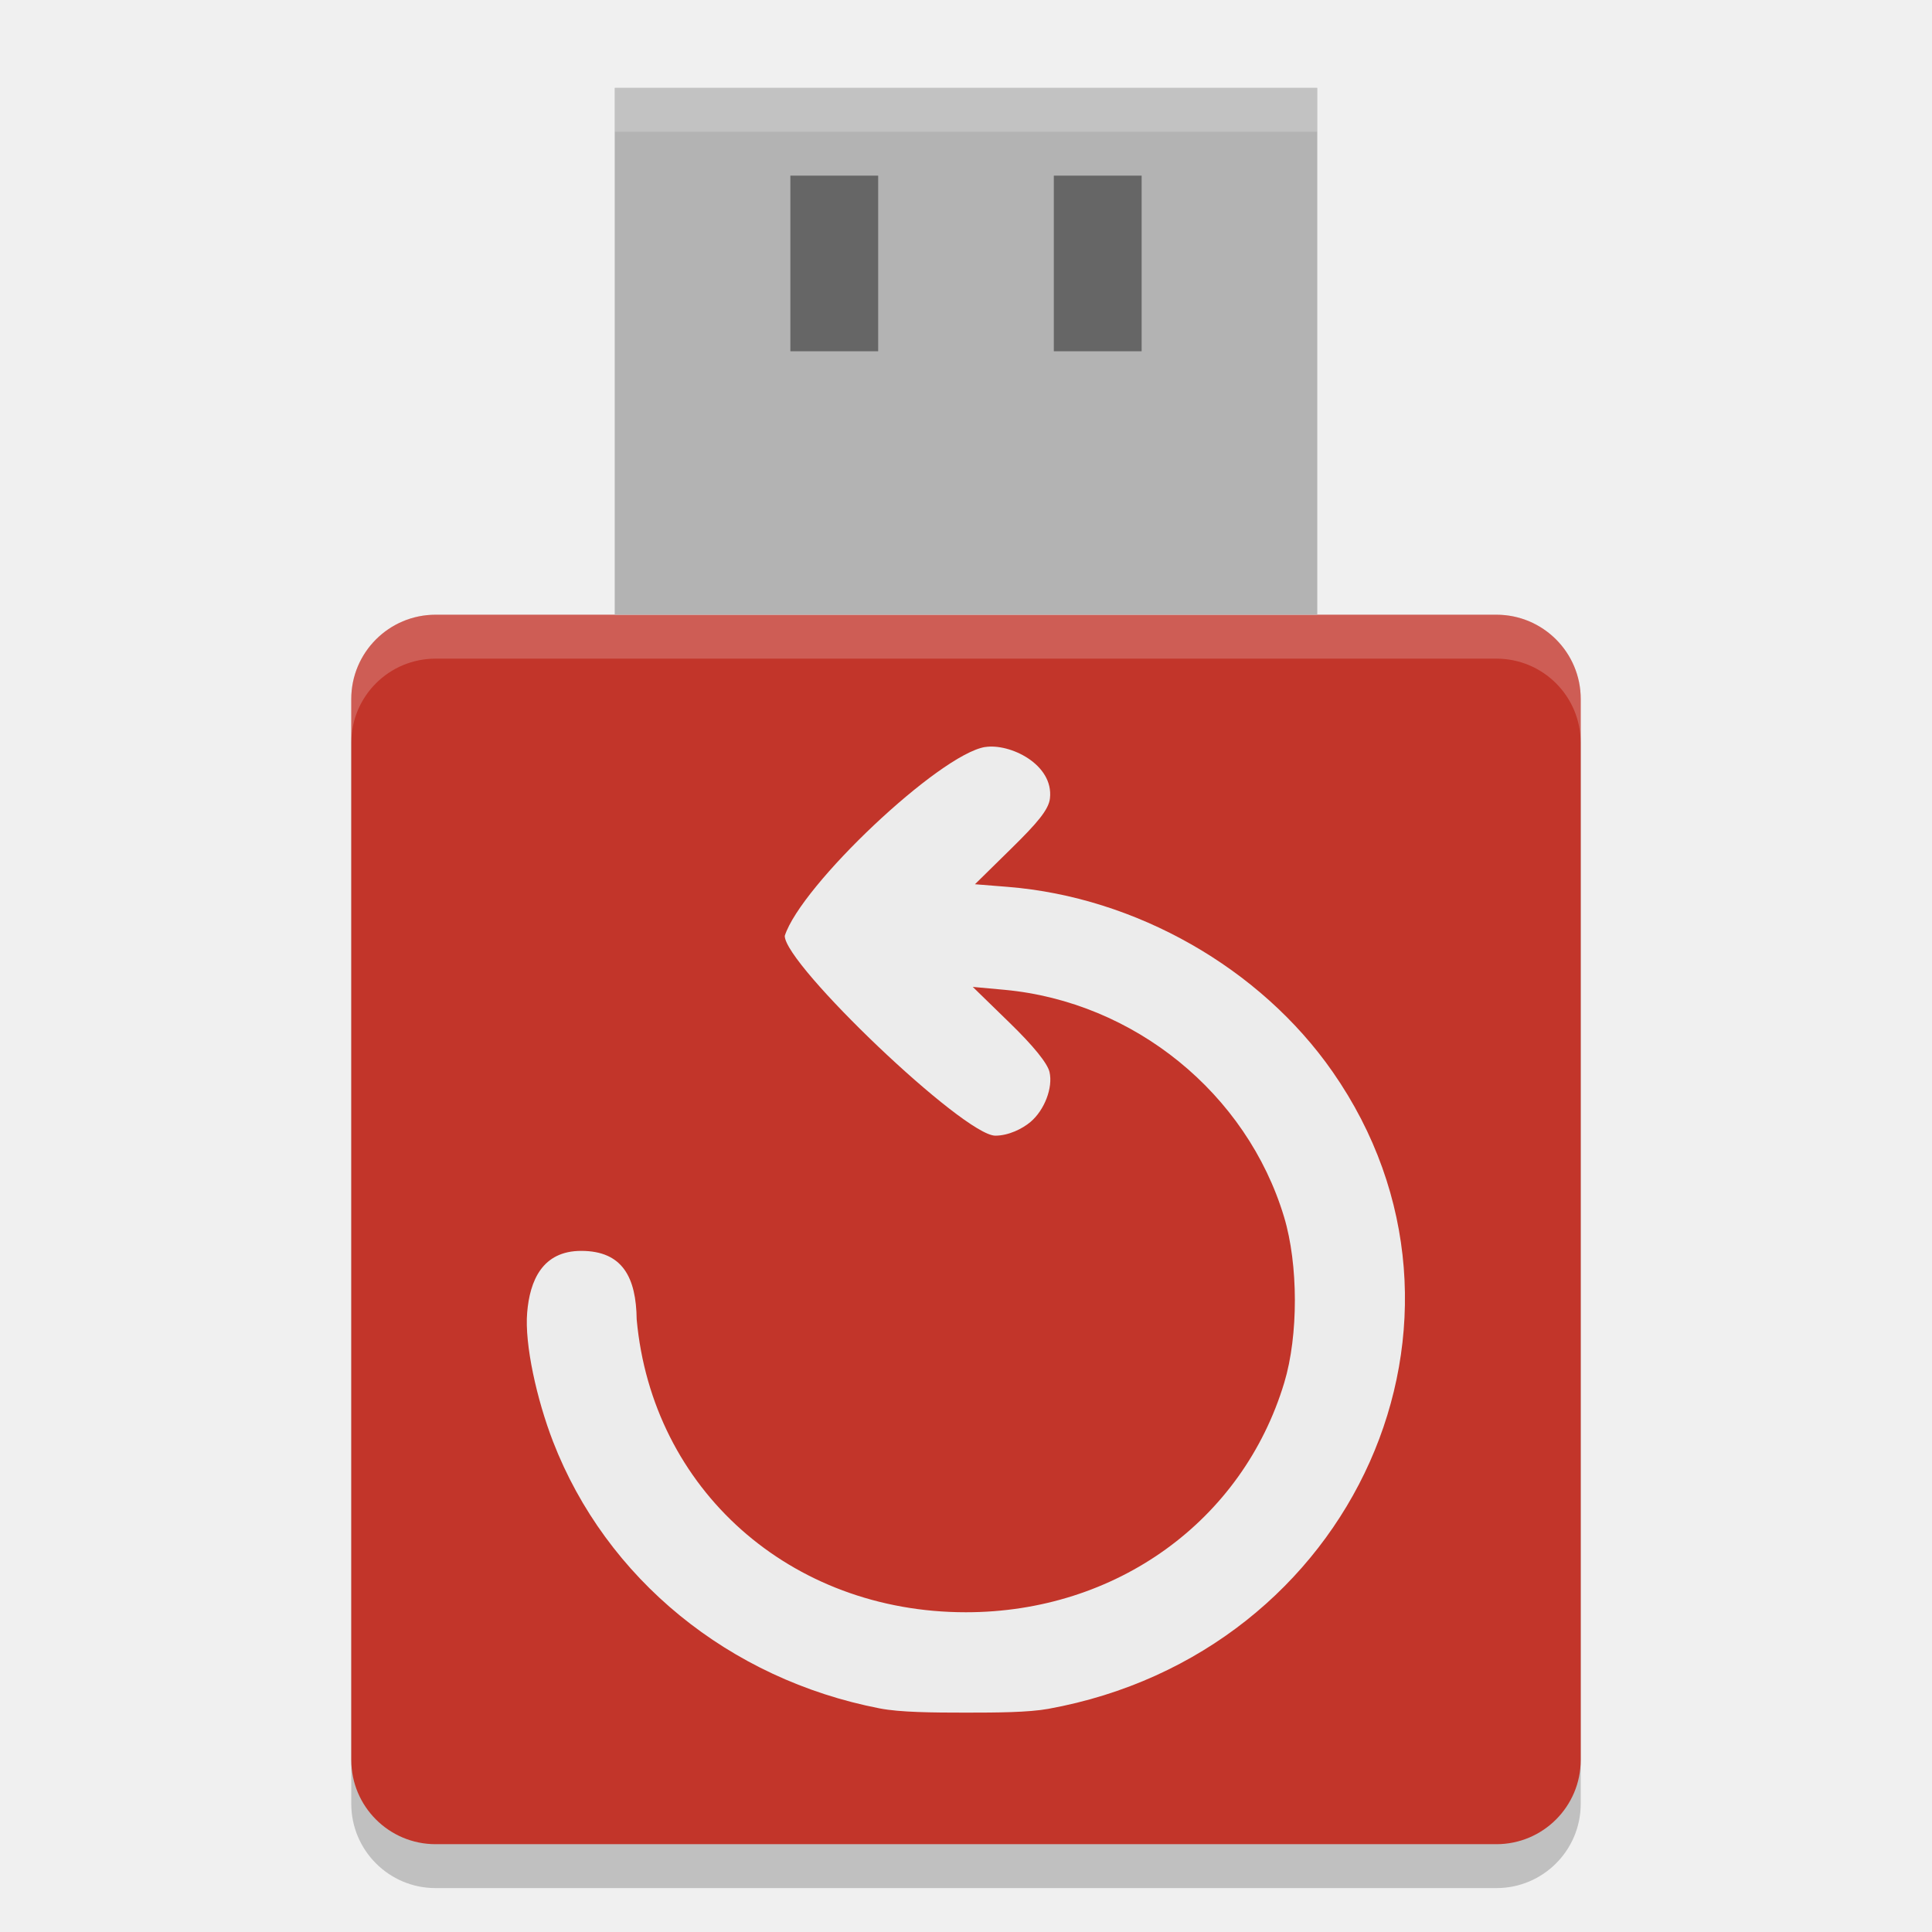
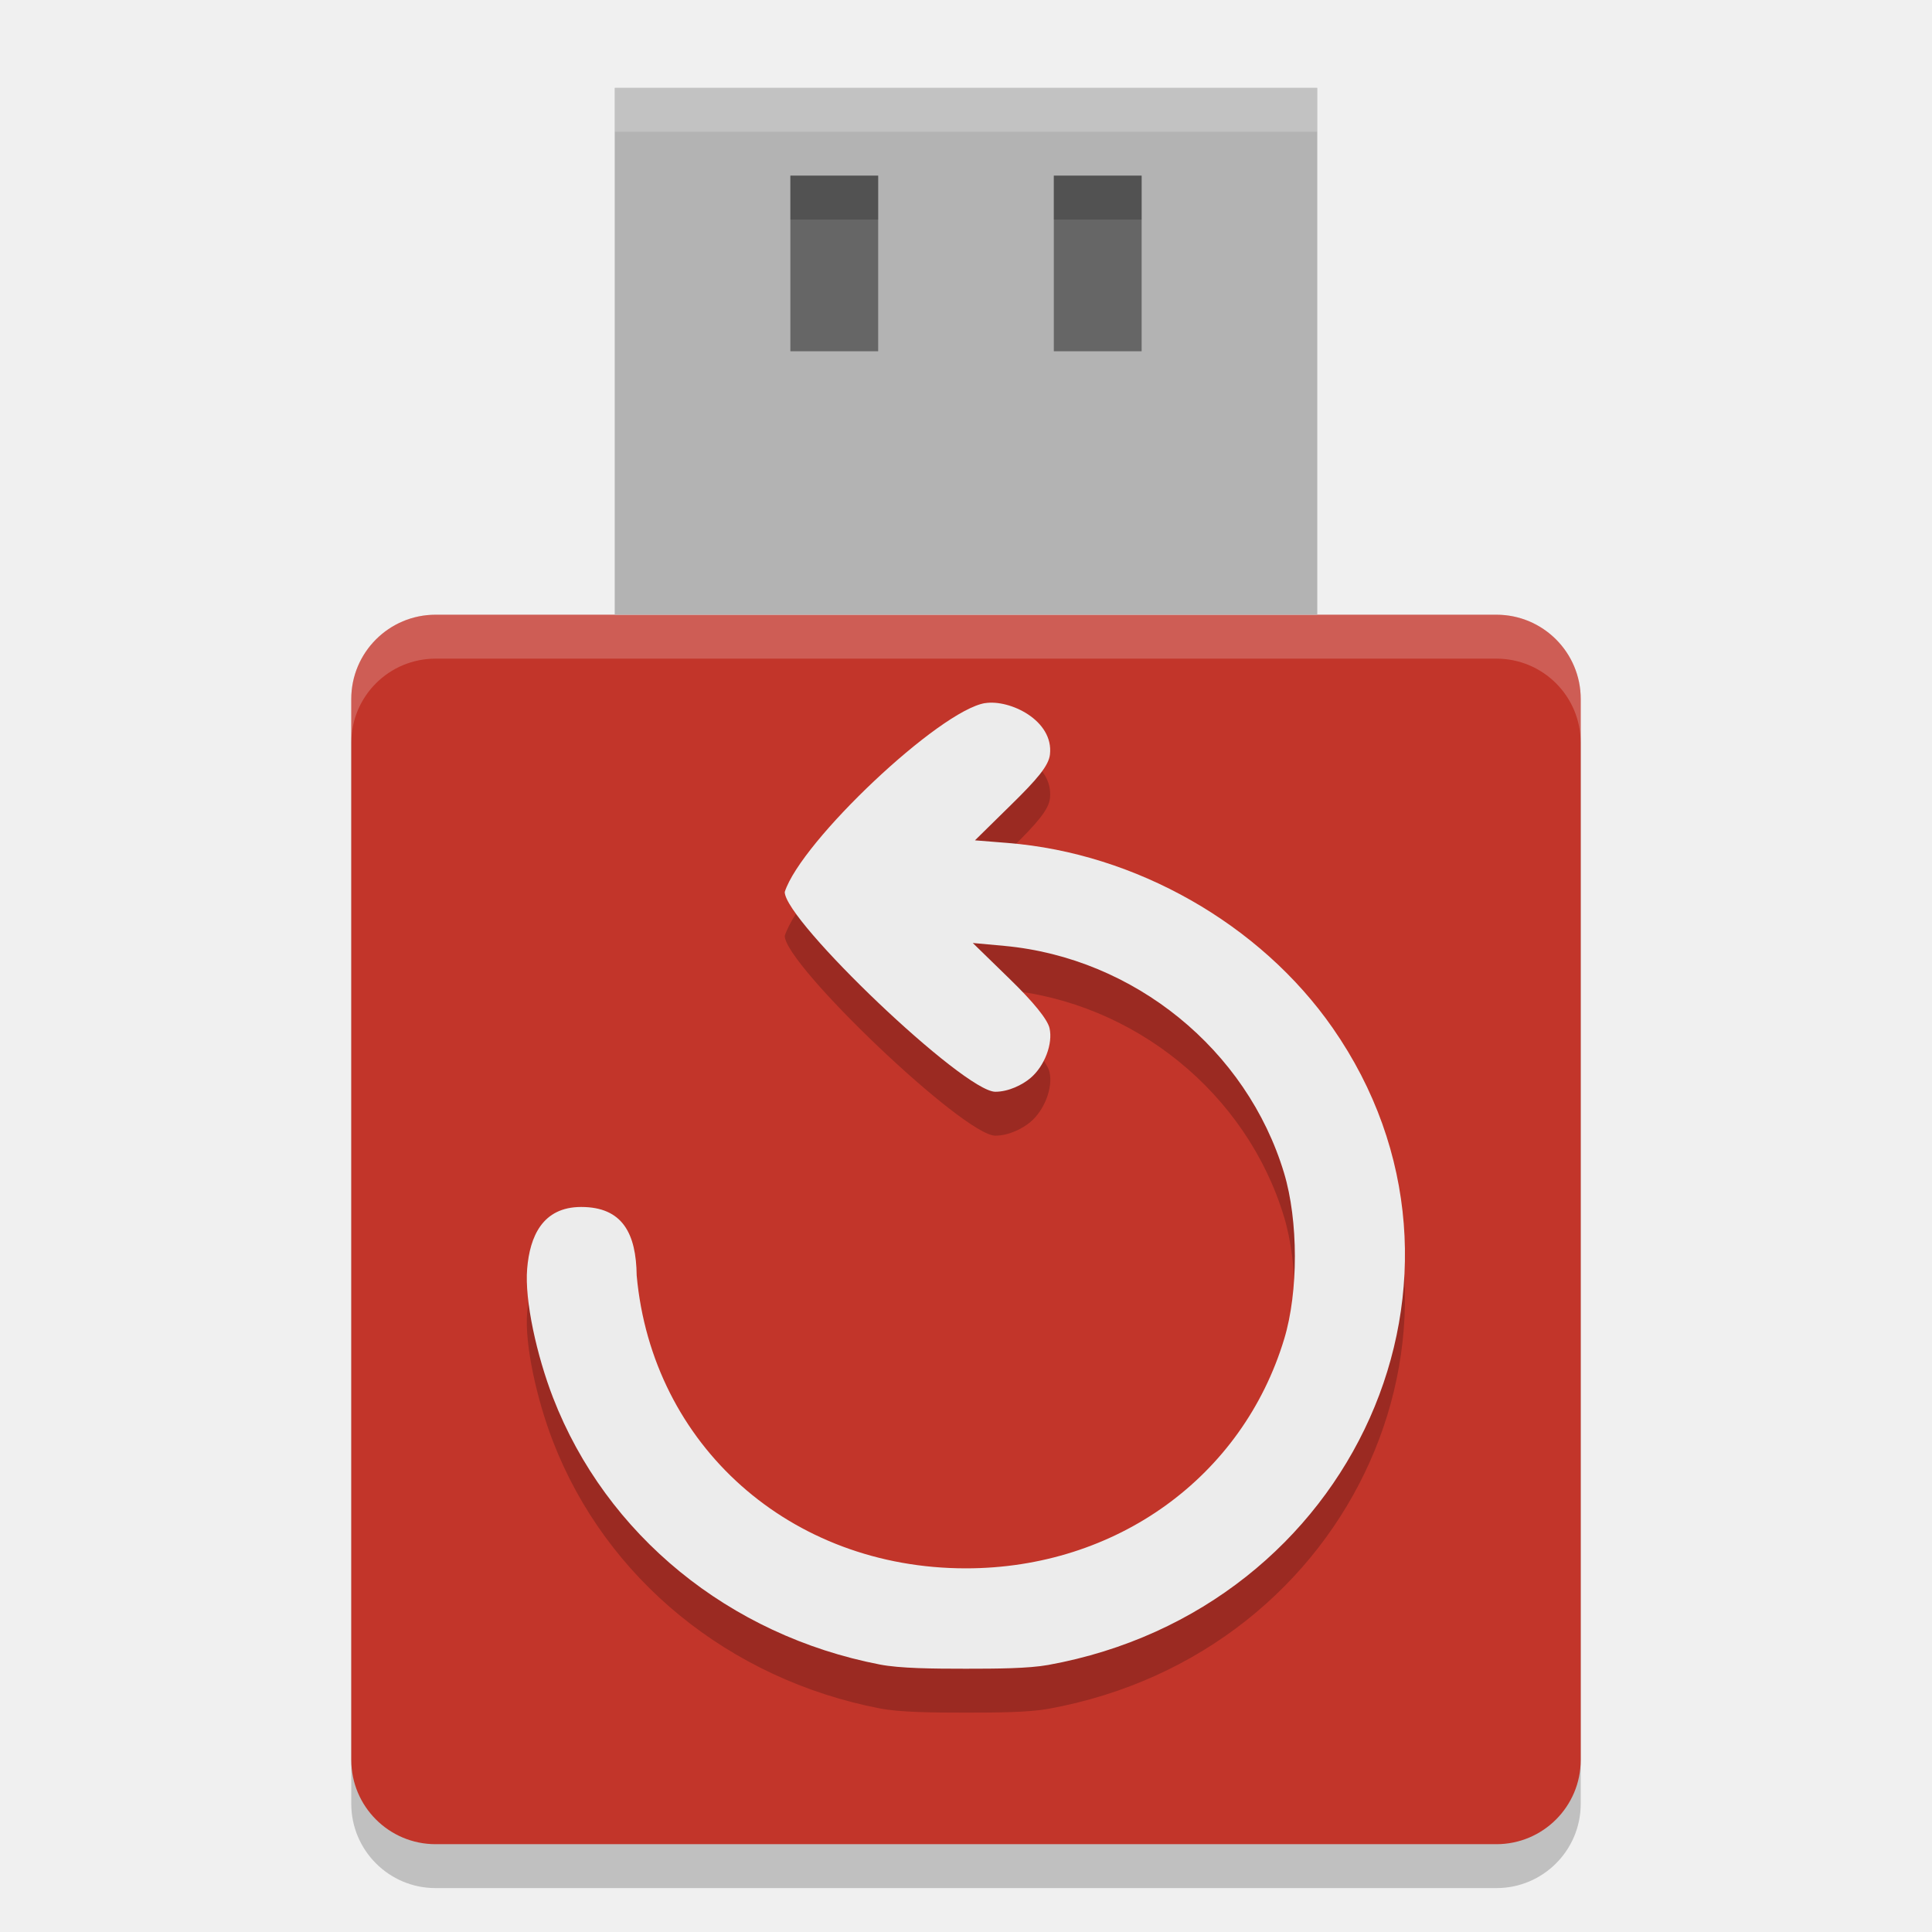
<svg xmlns="http://www.w3.org/2000/svg" width="22" height="22" version="1.1">
  <rect x="4" y="7.5" width="14" height="14" ry=".96" style="opacity:.2" />
  <rect x="4" y="7" width="14" height="14" ry=".96" style="fill:#c2352a" />
-   <path d="m11.218 8.506c-0.521 0.085-2.096 1.573-2.282 2.151 0 0.328 2.039 2.275 2.398 2.275 0.151 0 0.309-0.079 0.4-0.156 0.16-0.135 0.258-0.391 0.217-0.569-0.023-0.099-0.183-0.297-0.455-0.561l-0.419-0.408 0.36 0.033c1.478 0.137 2.761 1.18 3.185 2.587 0.163 0.541 0.164 1.351 0.002 1.887-0.475 1.575-1.916 2.614-3.625 2.614-2 0-3.573-1.399-3.749-3.335-0.006-0.474-0.158-0.78-0.632-0.78-0.443 0-0.585 0.34-0.615 0.702-0.031 0.362 0.11 0.992 0.294 1.468 0.605 1.564 2.006 2.708 3.721 3.04 0.231 0.045 0.606 0.048 0.979 0.048 0.357 0 0.712-0.002 0.94-0.043 3.49-0.633 5.193-4.447 3.238-7.254-0.823-1.182-2.241-1.989-3.699-2.106l-0.374-0.03 0.41-0.403c0.3-0.294 0.43-0.447 0.444-0.575 0.044-0.389-0.459-0.63-0.74-0.584z" style="fill:#ececec" />
+   <path d="m11.218 8.506c-0.521 0.085-2.096 1.573-2.282 2.151 0 0.328 2.039 2.275 2.398 2.275 0.151 0 0.309-0.079 0.4-0.156 0.16-0.135 0.258-0.391 0.217-0.569-0.023-0.099-0.183-0.297-0.455-0.561l-0.419-0.408 0.36 0.033c1.478 0.137 2.761 1.18 3.185 2.587 0.163 0.541 0.164 1.351 0.002 1.887-0.475 1.575-1.916 2.614-3.625 2.614-2 0-3.573-1.399-3.749-3.335-0.006-0.474-0.158-0.78-0.632-0.78-0.443 0-0.585 0.34-0.615 0.702-0.031 0.362 0.11 0.992 0.294 1.468 0.605 1.564 2.006 2.708 3.721 3.04 0.231 0.045 0.606 0.048 0.979 0.048 0.357 0 0.712-0.002 0.94-0.043 3.49-0.633 5.193-4.447 3.238-7.254-0.823-1.182-2.241-1.989-3.699-2.106l-0.374-0.03 0.41-0.403c0.3-0.294 0.43-0.447 0.444-0.575 0.044-0.389-0.459-0.63-0.74-0.584z" style="opacity:.2" />
+   <path d="m11.218 8.006c-0.521 0.085-2.096 1.573-2.282 2.151 0 0.328 2.039 2.275 2.398 2.275 0.151 0 0.309-0.079 0.4-0.156 0.16-0.135 0.258-0.391 0.217-0.569-0.023-0.099-0.183-0.297-0.455-0.561l-0.419-0.408 0.36 0.033c1.478 0.137 2.761 1.18 3.185 2.587 0.163 0.541 0.164 1.351 0.002 1.887-0.475 1.575-1.916 2.614-3.625 2.614-2 0-3.573-1.399-3.749-3.335-0.006-0.474-0.158-0.78-0.632-0.78-0.443 0-0.585 0.34-0.615 0.702-0.031 0.362 0.11 0.992 0.294 1.468 0.605 1.564 2.006 2.708 3.721 3.04 0.231 0.045 0.606 0.048 0.979 0.048 0.357 0 0.712-0.002 0.94-0.043 3.49-0.633 5.193-4.447 3.238-7.254-0.823-1.182-2.241-1.989-3.699-2.106l-0.374-0.03 0.41-0.403c0.3-0.294 0.43-0.447 0.444-0.575 0.044-0.389-0.459-0.63-0.74-0.584z" style="fill:#ececec" />
  <rect x="7" y="1" width="8" height="6" style="fill:#b3b3b3" />
  <path d="m9 2h1v2h-1z" style="fill:#666666" />
  <path d="m12 2h1v2h-1z" style="fill:#666666" />
  <path d="m7 1v0.5h8v-0.5z" style="fill:#ffffff;opacity:.2" />
  <path d="m4.961 7c-0.532 0-0.961 0.429-0.961 0.961v0.5c0-0.532 0.429-0.961 0.961-0.961h12.078c0.532 0 0.961 0.429 0.961 0.961v-0.5c0-0.532-0.429-0.961-0.961-0.961z" style="fill:#ffffff;opacity:.2" />
+   <rect x="9" y="2" width="1" height=".5" style="opacity:.2" />
+   <rect x="12" y="2" width="1" height=".5" style="opacity:.2" />
</svg>
